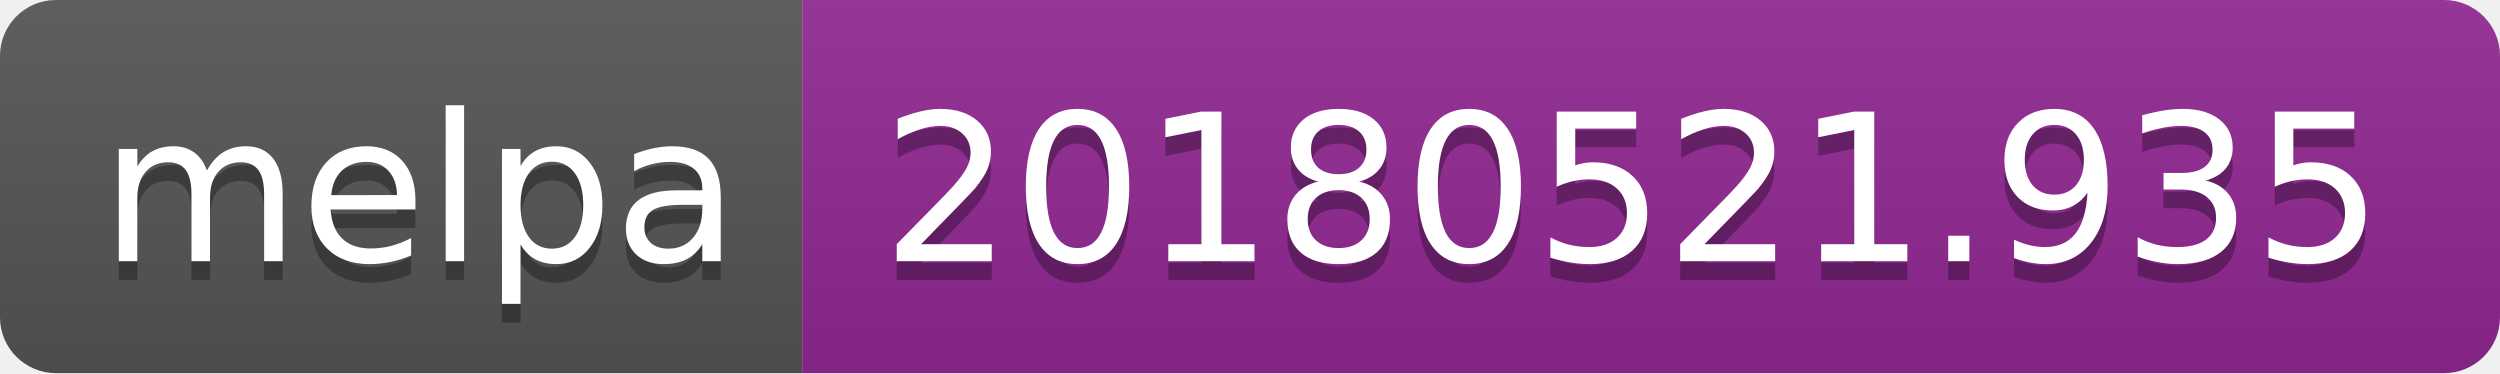
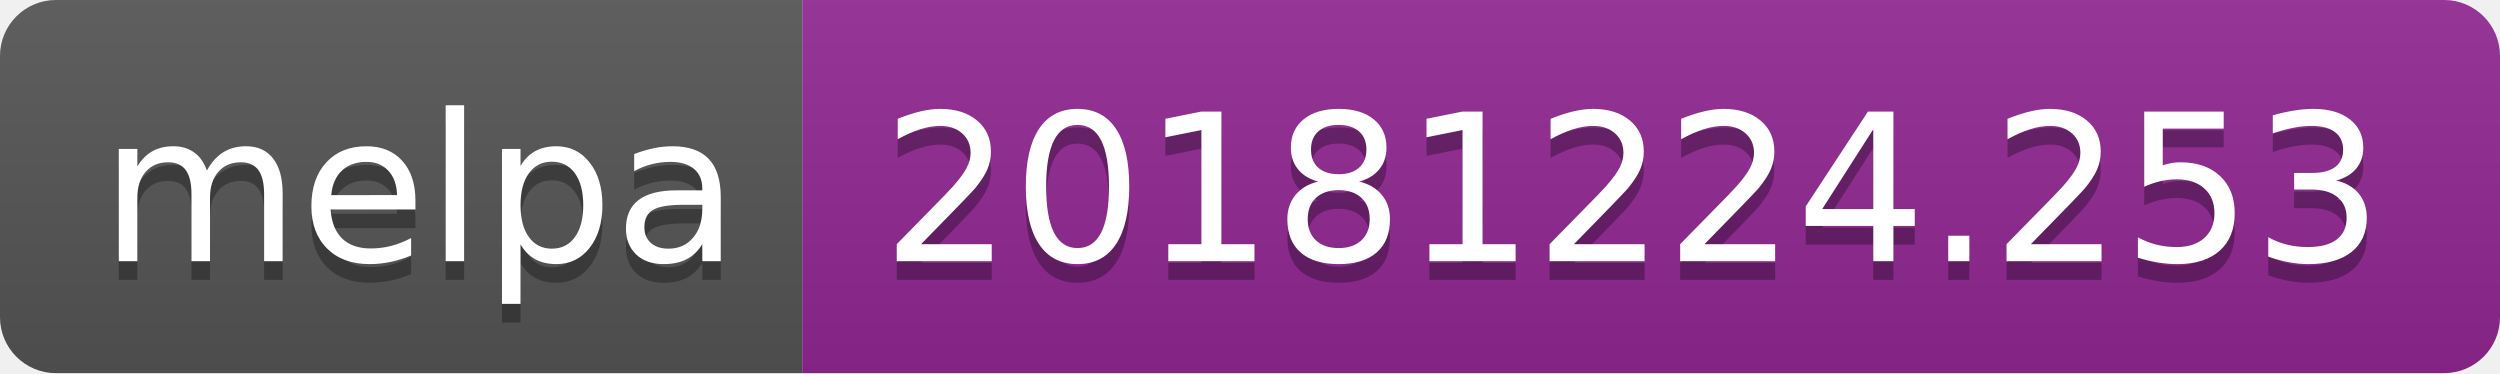
<svg xmlns="http://www.w3.org/2000/svg" width="134" height="20">
  <linearGradient id="b" x2="0" y2="100%">
    <stop offset="0" stop-color="#bbb" stop-opacity=".1" />
    <stop offset="1" stop-opacity=".1" />
  </linearGradient>
  <clipPath id="a">
    <rect width="134" height="20" rx="3" fill="#fff" />
  </clipPath>
  <g clip-path="url(#a)">
    <path fill="#555" d="M0 0h43v20H0z" />
    <path fill="#922793" d="M43 0h91v20H43z" />
    <path fill="url(#b)" d="M0 0h134v20H0z" />
  </g>
  <g fill="#fff" text-anchor="middle" font-family="DejaVu Sans,Verdana,Geneva,sans-serif" font-size="110">
    <text x="225" y="150" fill="#010101" fill-opacity=".3" transform="scale(.1)" textLength="330">melpa</text>
    <text x="225" y="140" transform="scale(.1)" textLength="330">melpa</text>
-     <text x="875" y="150" fill="#010101" fill-opacity=".3" transform="scale(.1)" textLength="810">20180521.935</text>
-     <text x="875" y="140" transform="scale(.1)" textLength="810">20180521.935</text>
+     <text x="875" y="150" fill="#010101" fill-opacity=".3" transform="scale(.1)" textLength="810">20181224.253</text>
+     <text x="875" y="140" transform="scale(.1)" textLength="810">20181224.253</text>
  </g>
</svg>
